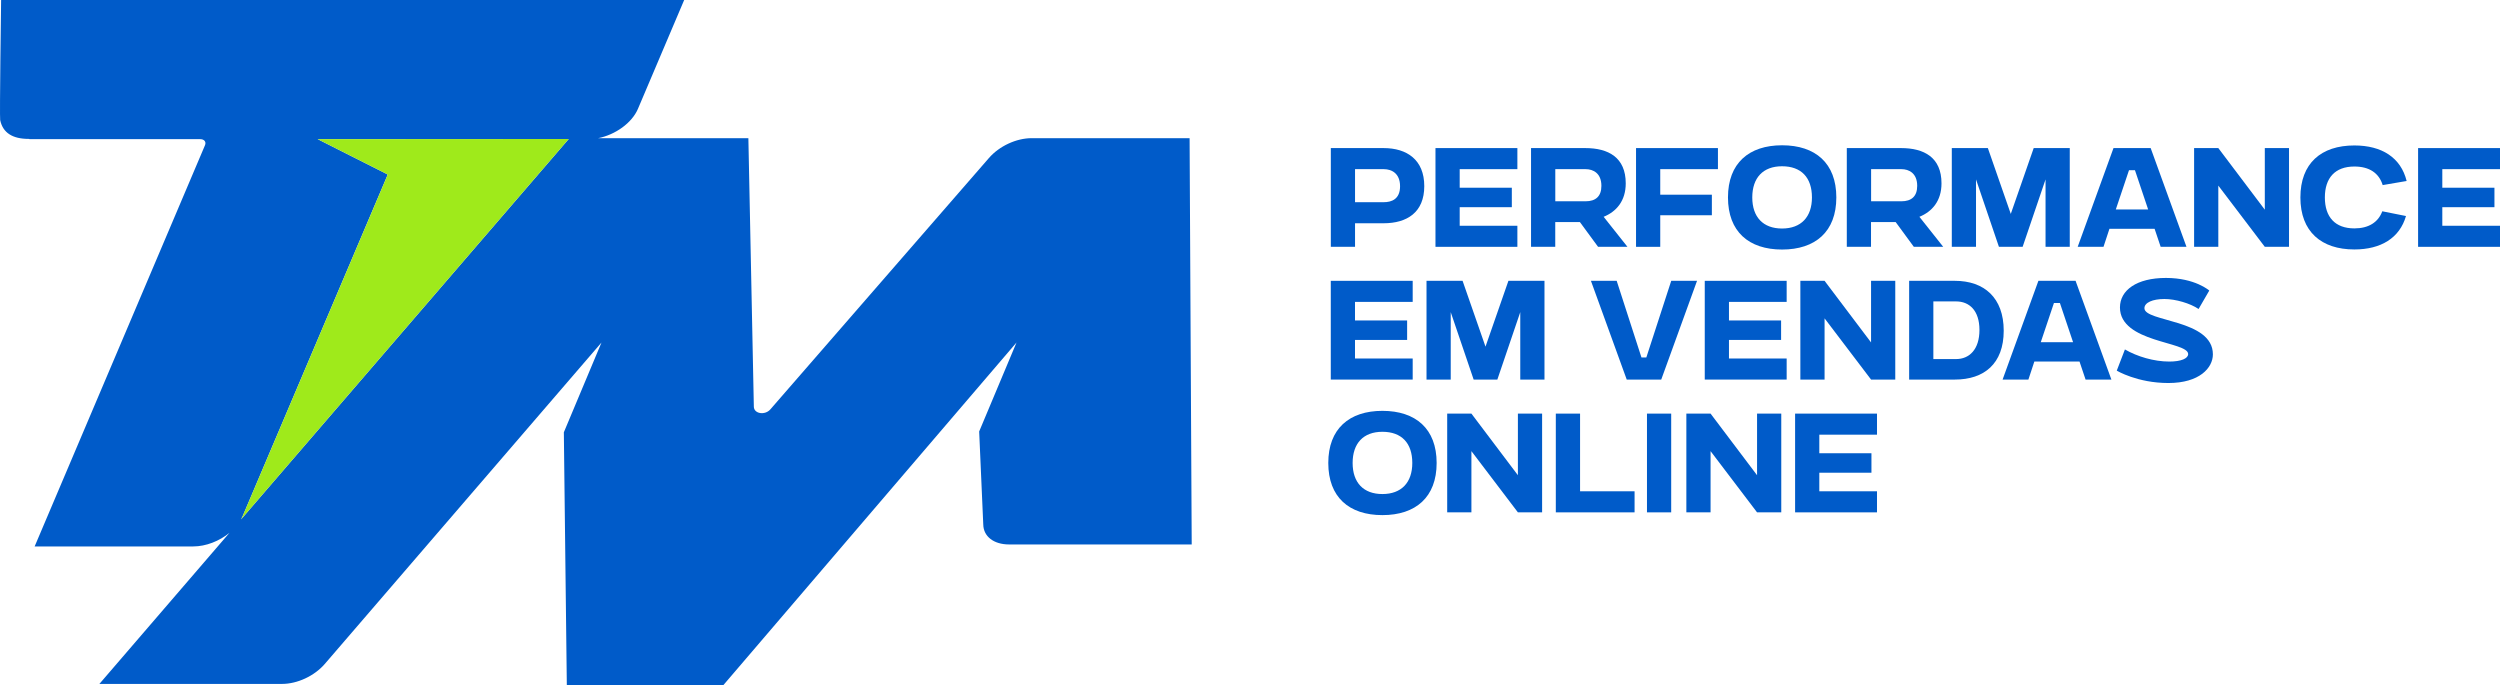
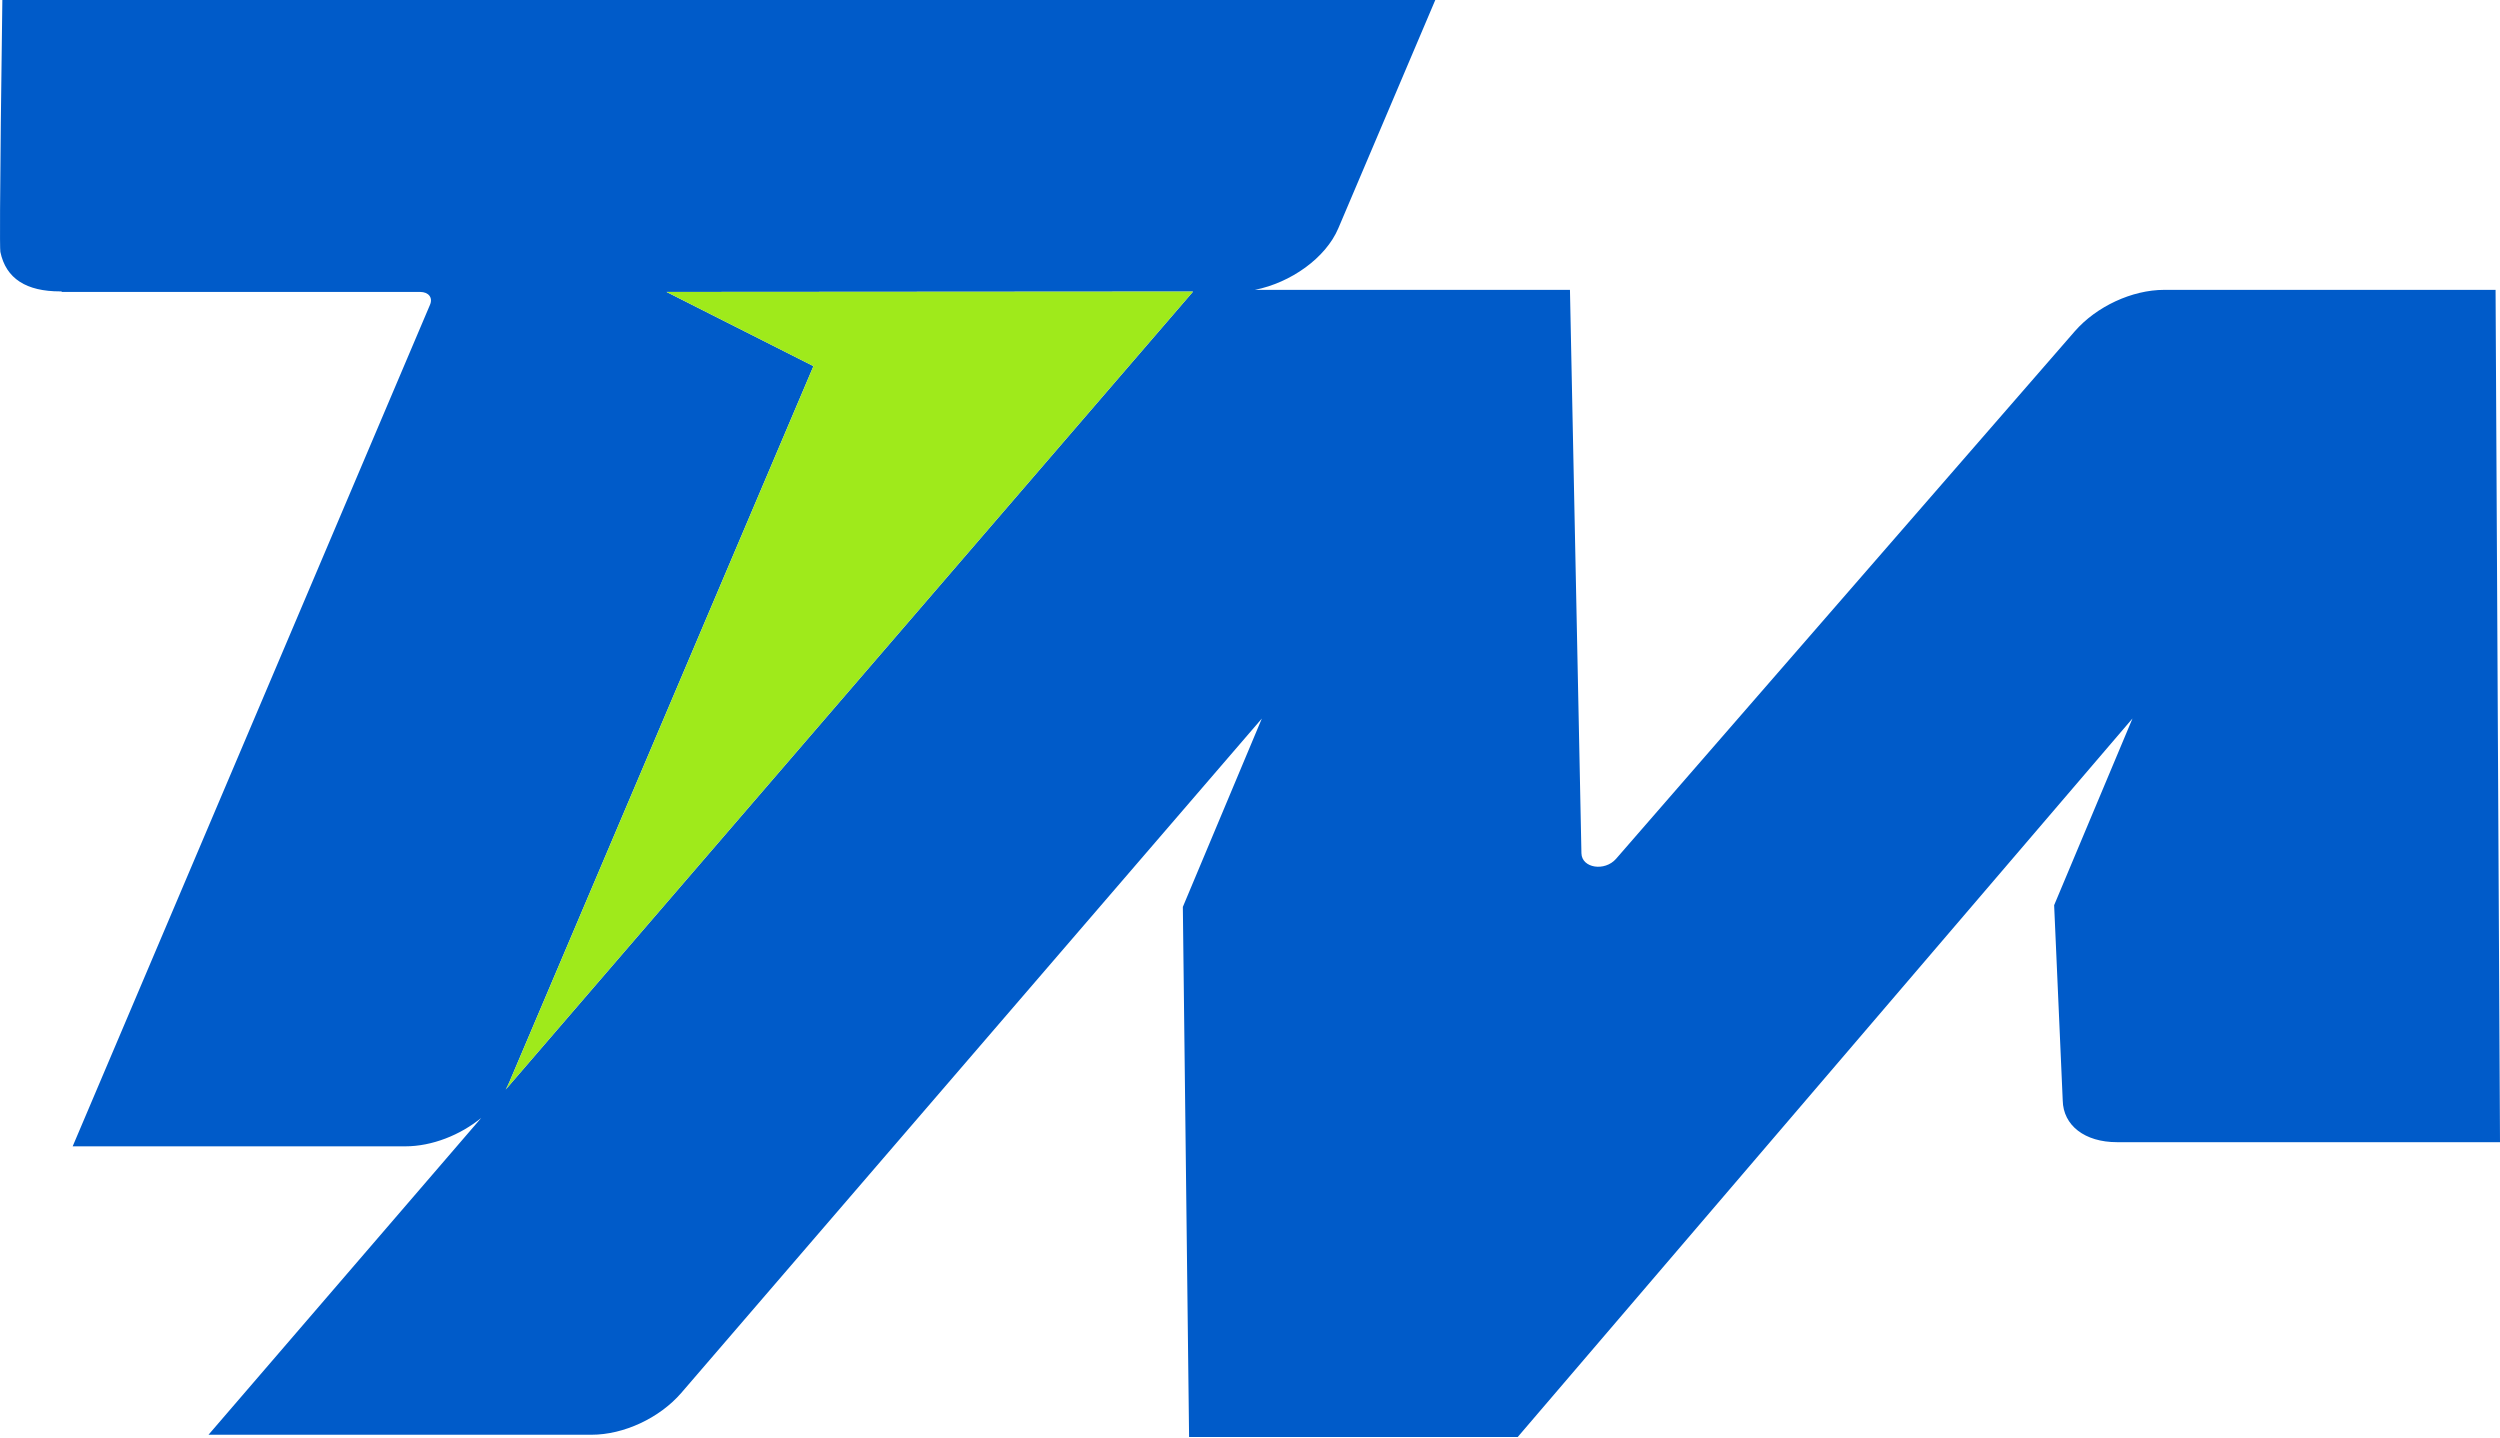
- <svg xmlns="http://www.w3.org/2000/svg" id="Camada_2" data-name="Camada 2" viewBox="0 0 580.26 159">
+ <svg xmlns="http://www.w3.org/2000/svg" id="Camada_2" data-name="Camada 2" viewBox="0 0 276.6 159">
  <defs>
    <style>
      .cls-1 {
        fill: #9fea1b;
      }

      .cls-2 {
        fill: #005bc9;
      }
    </style>
  </defs>
  <g id="Layer_3_copy" data-name="Layer 3 copy">
    <path class="cls-2" d="M276.11,32.07h-36.66c-3.55,0-7.5,1.83-9.91,4.6l-50.74,58.35c-1.25,1.43-3.79,1.03-3.83-.61l-1.27-62.34h-34.86c3.98-.79,7.84-3.53,9.23-6.81L158.8,0H.26S-.12,27.09.04,27.87c.62,2.98,2.9,4.37,6.61,4.37h.18l-.02.06h39.67c.94,0,1.43.63,1.1,1.41L8.04,126.83h36.81c2.95,0,6.08-1.25,8.4-3.15l-30.18,35.06h42.38c3.56,0,7.51-1.84,9.92-4.62l64.24-74.62-8.74,20.84.69,58.65h36.36l68.02-79.5-8.67,20.66.95,21.6c.05,2.77,2.44,4.62,6,4.62h42.38l-.49-94.31ZM132,32.26L55.95,120.55c.14-.25.27-.51.38-.77l33.67-79.27-16.26-8.21,58.27-.04Z" />
    <path class="cls-1" d="M132,32.26L55.95,120.55c.14-.25.27-.51.38-.77l33.67-79.27-16.26-8.21,58.27-.04Z" />
-     <g>
-       <path class="cls-2" d="M308.88,34.37h12.26c5.41,0,9.44,2.72,9.44,8.83s-4.03,8.62-9.44,8.62h-6.63v5.47h-5.62v-22.92ZM314.51,39.26v7.67h6.66c1.83,0,3.79-.7,3.79-3.7s-1.96-3.97-3.79-3.97h-6.66Z" />
-       <path class="cls-2" d="M333.18,34.37h19.01v4.89h-13.39v4.31h12.1v4.52h-12.1v4.31h13.39v4.89h-19.01v-22.92Z" />
-       <path class="cls-2" d="M355.37,34.37h12.59c5.35,0,9.38,2.17,9.38,8.19,0,4.1-2.2,6.57-5.13,7.76l5.53,6.97h-6.82l-4.22-5.75h-5.72v5.75h-5.62v-22.92ZM360.99,39.26v7.46h7.03c2.35,0,3.67-1.16,3.67-3.58,0-2.93-1.9-3.88-3.67-3.88h-7.03Z" />
-       <path class="cls-2" d="M379.73,34.37h19.01v4.89h-13.39v5.93h11.98v4.77h-11.98v7.33h-5.62v-22.92Z" />
-       <path class="cls-2" d="M413.63,33.72c7.73,0,12.59,4.16,12.59,12.1s-4.86,12.1-12.59,12.1-12.56-4.16-12.56-12.1,4.86-12.1,12.56-12.1ZM420.56,45.83c0-4.65-2.51-7.24-6.94-7.24s-6.91,2.69-6.91,7.24,2.51,7.21,6.91,7.21,6.94-2.66,6.94-7.21Z" />
-       <path class="cls-2" d="M428.66,34.37h12.59c5.35,0,9.38,2.17,9.38,8.19,0,4.1-2.2,6.57-5.13,7.76l5.53,6.97h-6.82l-4.22-5.75h-5.72v5.75h-5.62v-22.92ZM434.29,39.26v7.46h7.03c2.35,0,3.67-1.16,3.67-3.58,0-2.93-1.9-3.88-3.67-3.88h-7.03Z" />
-       <path class="cls-2" d="M453.02,34.37h8.37l5.32,15.28,5.32-15.28h8.37v22.92h-5.62v-15.65l-5.32,15.65h-5.5l-5.32-15.65v15.65h-5.62v-22.92Z" />
-       <path class="cls-2" d="M490.56,34.37h8.62l8.31,22.92h-5.99l-1.41-4.19h-10.48l-1.38,4.19h-5.99l8.31-22.92ZM498.59,48.61l-3.06-9.11h-1.38l-3.06,9.11h7.49Z" />
-       <path class="cls-2" d="M509.26,34.37h5.62l10.79,14.3v-14.3h5.62v22.92h-5.62l-10.79-14.21v14.21h-5.62v-22.92Z" />
-       <path class="cls-2" d="M558.44,50.14c-1.47,5.1-5.81,7.76-11.98,7.76-7.67,0-12.53-4.13-12.53-12.07s4.83-12.07,12.53-12.07c6.36,0,10.79,2.81,12.13,8.25l-5.56.95c-.86-2.81-3.12-4.31-6.57-4.31-4.46,0-6.85,2.63-6.85,7.18s2.38,7.18,6.85,7.18c3.3,0,5.53-1.41,6.48-3.97l5.5,1.1Z" />
-       <path class="cls-2" d="M561.25,34.37h19.01v4.89h-13.39v4.31h12.1v4.52h-12.1v4.31h13.39v4.89h-19.01v-22.92Z" />
-       <path class="cls-2" d="M308.88,65.18h19.01v4.89h-13.39v4.31h12.1v4.52h-12.1v4.31h13.39v4.89h-19.01v-22.92Z" />
-       <path class="cls-2" d="M331.1,65.18h8.37l5.32,15.28,5.32-15.28h8.37v22.92h-5.62v-15.65l-5.32,15.65h-5.5l-5.32-15.65v15.65h-5.62v-22.92Z" />
-       <path class="cls-2" d="M375.24,65.18l5.75,17.79h1.13l5.78-17.79h5.99l-8.31,22.92h-8.01l-8.31-22.92h5.99Z" />
-       <path class="cls-2" d="M395.68,65.18h19.01v4.89h-13.39v4.31h12.1v4.52h-12.1v4.31h13.39v4.89h-19.01v-22.92Z" />
-       <path class="cls-2" d="M417.87,65.18h5.62l10.79,14.3v-14.3h5.62v22.92h-5.62l-10.79-14.21v14.21h-5.62v-22.92Z" />
-       <path class="cls-2" d="M443.12,65.18h10.61c6.79,0,11.34,3.91,11.34,11.58s-4.55,11.34-11.34,11.34h-10.61v-22.92ZM448.74,69.95v13.39h5.29c3.03,0,5.41-2.2,5.41-6.75s-2.38-6.63-5.41-6.63h-5.29Z" />
-       <path class="cls-2" d="M473.13,65.18h8.62l8.31,22.92h-5.99l-1.41-4.19h-10.48l-1.38,4.19h-5.99l8.31-22.92ZM481.17,79.43l-3.06-9.11h-1.38l-3.06,9.11h7.49Z" />
-       <path class="cls-2" d="M493.21,81.11c2.84,1.65,6.72,2.81,10.3,2.81,2.78,0,4.37-.73,4.37-1.74,0-2.96-15.83-2.6-15.83-10.82,0-4,3.88-6.85,10.67-6.85s10.06,2.93,10.06,2.93l-2.48,4.28c-1.93-1.31-5.35-2.32-7.92-2.32-2.75,0-4.65.83-4.65,2.14,0,3.21,15.89,2.54,15.89,10.7,0,3.15-3.12,6.66-10.33,6.66s-11.98-2.87-11.98-2.87l1.89-4.92Z" />
-       <path class="cls-2" d="M320.86,95.36c7.73,0,12.59,4.16,12.59,12.1s-4.86,12.1-12.59,12.1-12.56-4.16-12.56-12.1,4.86-12.1,12.56-12.1ZM327.8,107.46c0-4.65-2.51-7.24-6.94-7.24s-6.91,2.69-6.91,7.24,2.51,7.21,6.91,7.21,6.94-2.66,6.94-7.21Z" />
-       <path class="cls-2" d="M335.9,96h5.62l10.79,14.3v-14.3h5.62v22.92h-5.62l-10.79-14.21v14.21h-5.62v-22.92Z" />
-       <path class="cls-2" d="M361.12,96h5.62v18.03h12.65v4.89h-18.28v-22.92Z" />
-       <path class="cls-2" d="M382.27,96h5.62v22.92h-5.62v-22.92Z" />
-       <path class="cls-2" d="M391.41,96h5.62l10.79,14.3v-14.3h5.62v22.92h-5.62l-10.79-14.21v14.21h-5.62v-22.92Z" />
-       <path class="cls-2" d="M416.65,96h19.01v4.89h-13.39v4.31h12.1v4.52h-12.1v4.31h13.39v4.89h-19.01v-22.92Z" />
-     </g>
  </g>
</svg>
